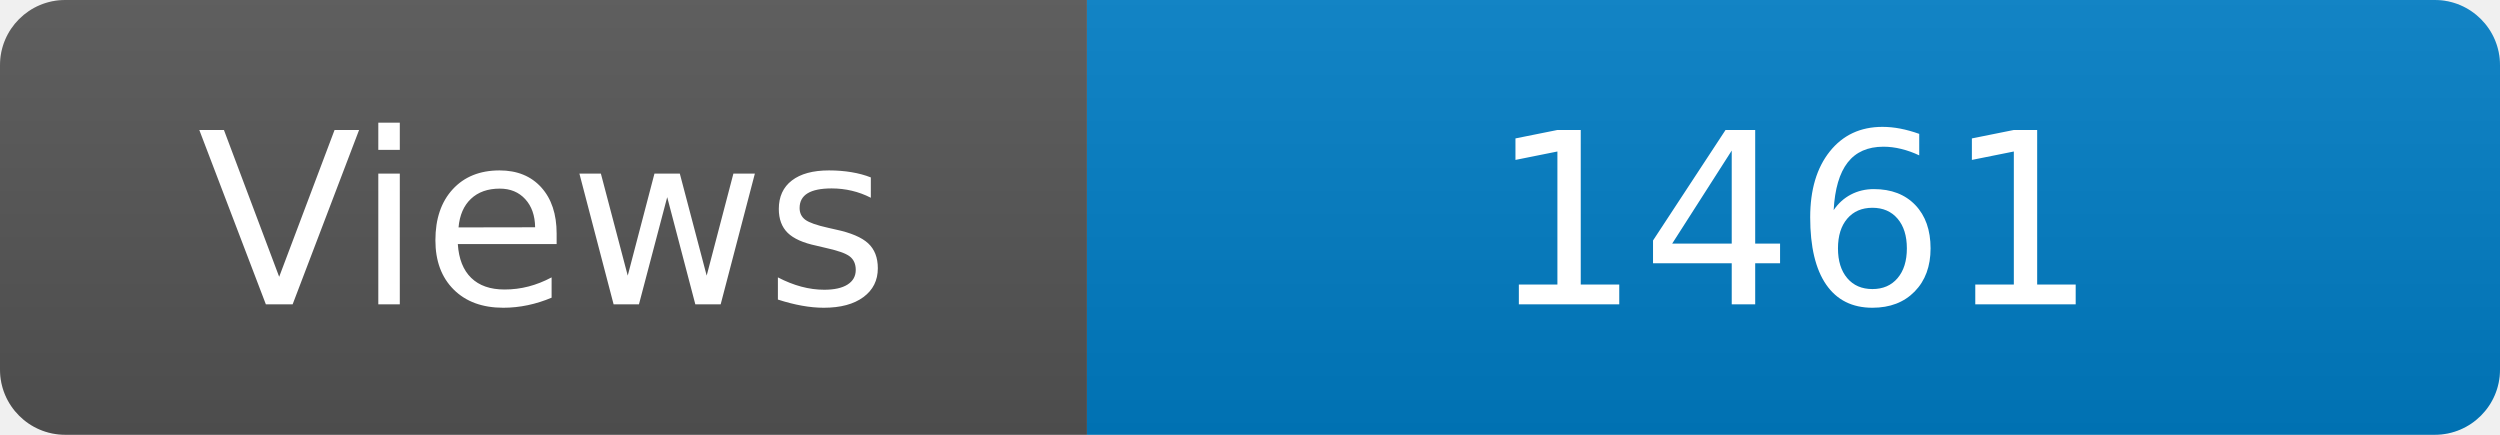
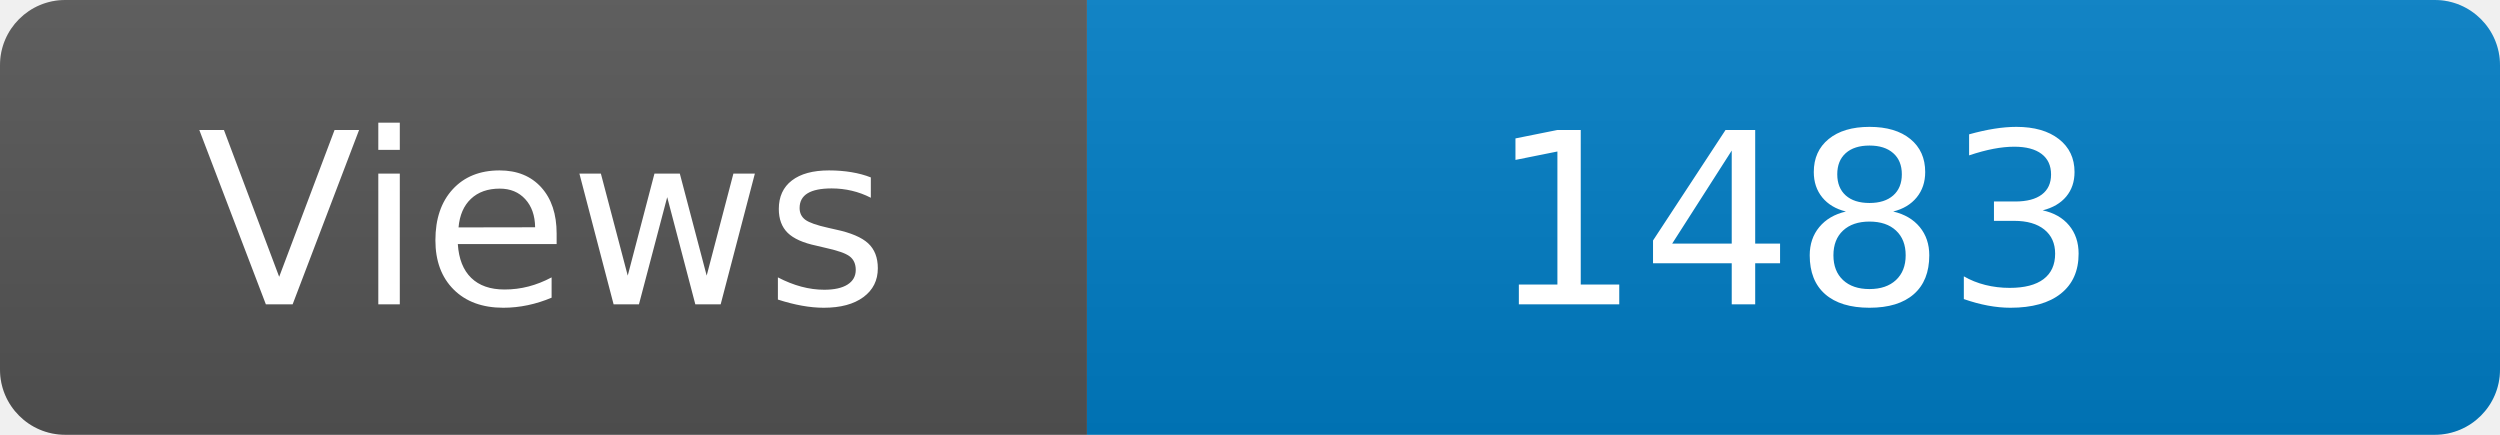
<svg xmlns="http://www.w3.org/2000/svg" width="115" height="20" role="img" aria-label="Maintained?: yes">
  <linearGradient id="s" x2="0" y2="100%">
    <stop offset="0" stop-color="#bbb" stop-opacity=".1" />
    <stop offset="1" stop-opacity=".1" />
  </linearGradient>
  <clipPath id="r">
    <rect width="115" height="20" rx="3" fill="#fff" />
  </clipPath>
  <g clip-path="url(#r)">
    <rect width="50" height="20" fill="#555" />
    <rect x="50" width="160" height="20" fill="#007ec6" />
    <rect width="115" height="20" fill="url(#s)" />
  </g>
  <g fill="#fff" text-anchor="middle" font-family="Verdana,Geneva,DejaVu Sans,sans-serif" font-size="110">
    <text x="250" y="140" transform="scale(.1)" fill="#fff">Views</text>
-     <text x="825" y="140" transform="scale(.1)" fill="#fff">1461</text>
+     <text x="825" y="140" transform="scale(.1)" fill="#fff">1483</text>
  </g>
</svg>
